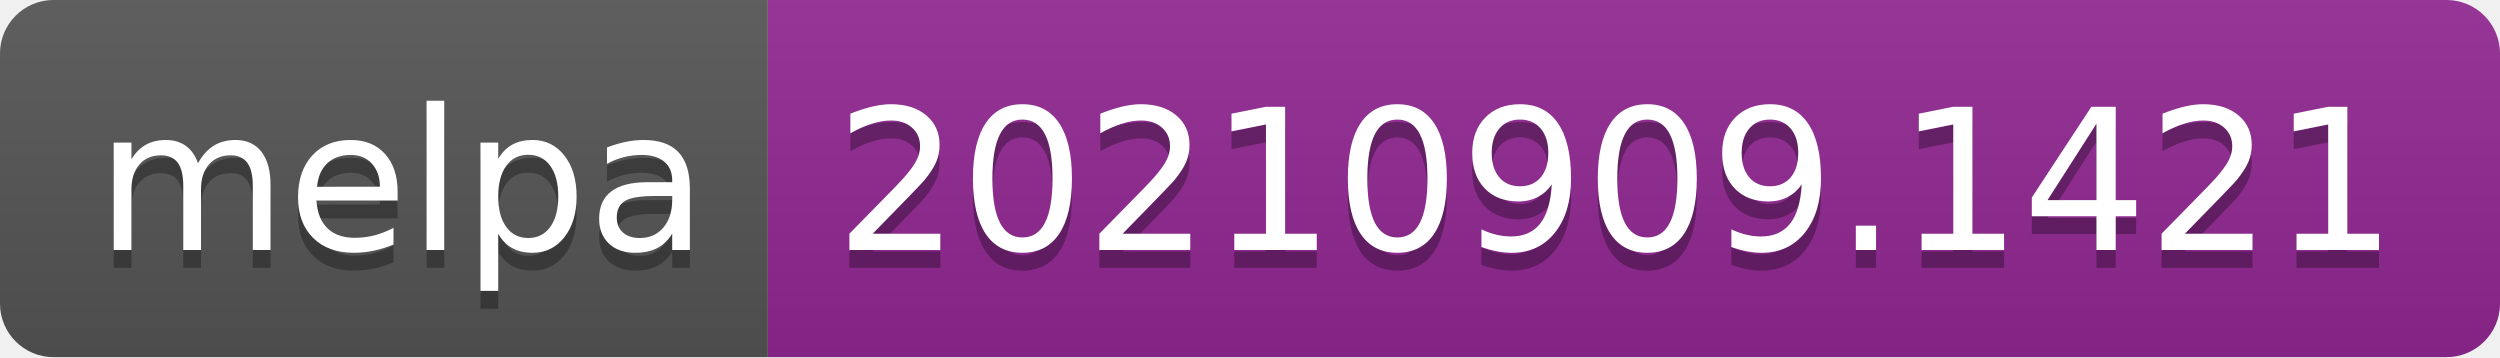
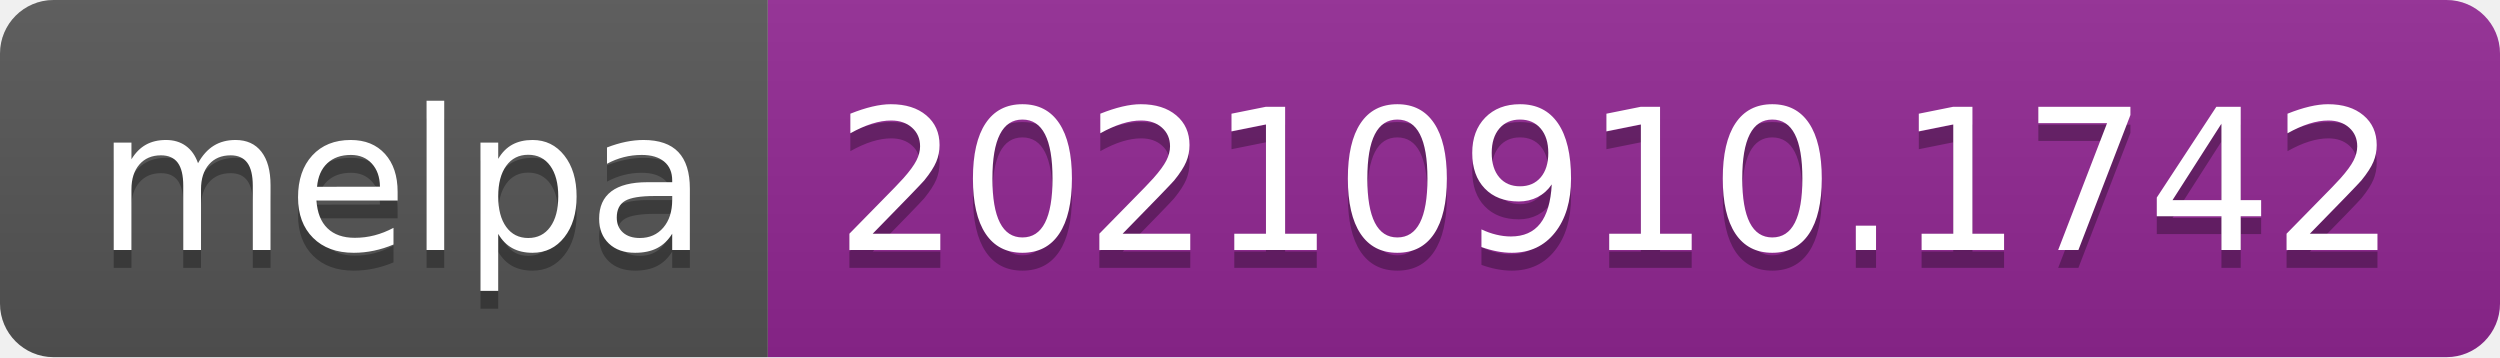
- <svg xmlns="http://www.w3.org/2000/svg" width="140" height="20" role="img" aria-label="melpa: 20210909.1421">
+ <svg xmlns="http://www.w3.org/2000/svg" width="140" height="20" role="img" aria-label="melpa: 20210910.1742">
  <linearGradient id="s" x2="0" y2="100%">
    <stop offset="0" stop-color="#bbb" stop-opacity=".1" />
    <stop offset="1" stop-opacity=".1" />
  </linearGradient>
  <clipPath id="r">
    <rect width="140" height="20" rx="3" fill="#fff" />
  </clipPath>
  <g clip-path="url(#r)">
    <rect width="43" height="20" fill="#555" />
    <rect x="43" width="97" height="20" fill="#922793" />
    <rect width="140" height="20" fill="url(#s)" />
  </g>
  <g fill="#fff" text-anchor="middle" font-family="Verdana,Geneva,DejaVu Sans,sans-serif" text-rendering="geometricPrecision" font-size="110">
    <text aria-hidden="true" x="225" y="150" fill="#010101" fill-opacity=".3" transform="scale(.1)" textLength="330">melpa</text>
    <text x="225" y="140" transform="scale(.1)" fill="#fff" textLength="330">melpa</text>
-     <text aria-hidden="true" x="905" y="150" fill="#010101" fill-opacity=".3" transform="scale(.1)" textLength="870">20210909.1421</text>
-     <text x="905" y="140" transform="scale(.1)" fill="#fff" textLength="870">20210909.1421</text>
+     <text aria-hidden="true" x="905" y="150" fill="#010101" fill-opacity=".3" transform="scale(.1)" textLength="870">20210910.1742</text>
+     <text x="905" y="140" transform="scale(.1)" fill="#fff" textLength="870">20210910.1742</text>
  </g>
</svg>
